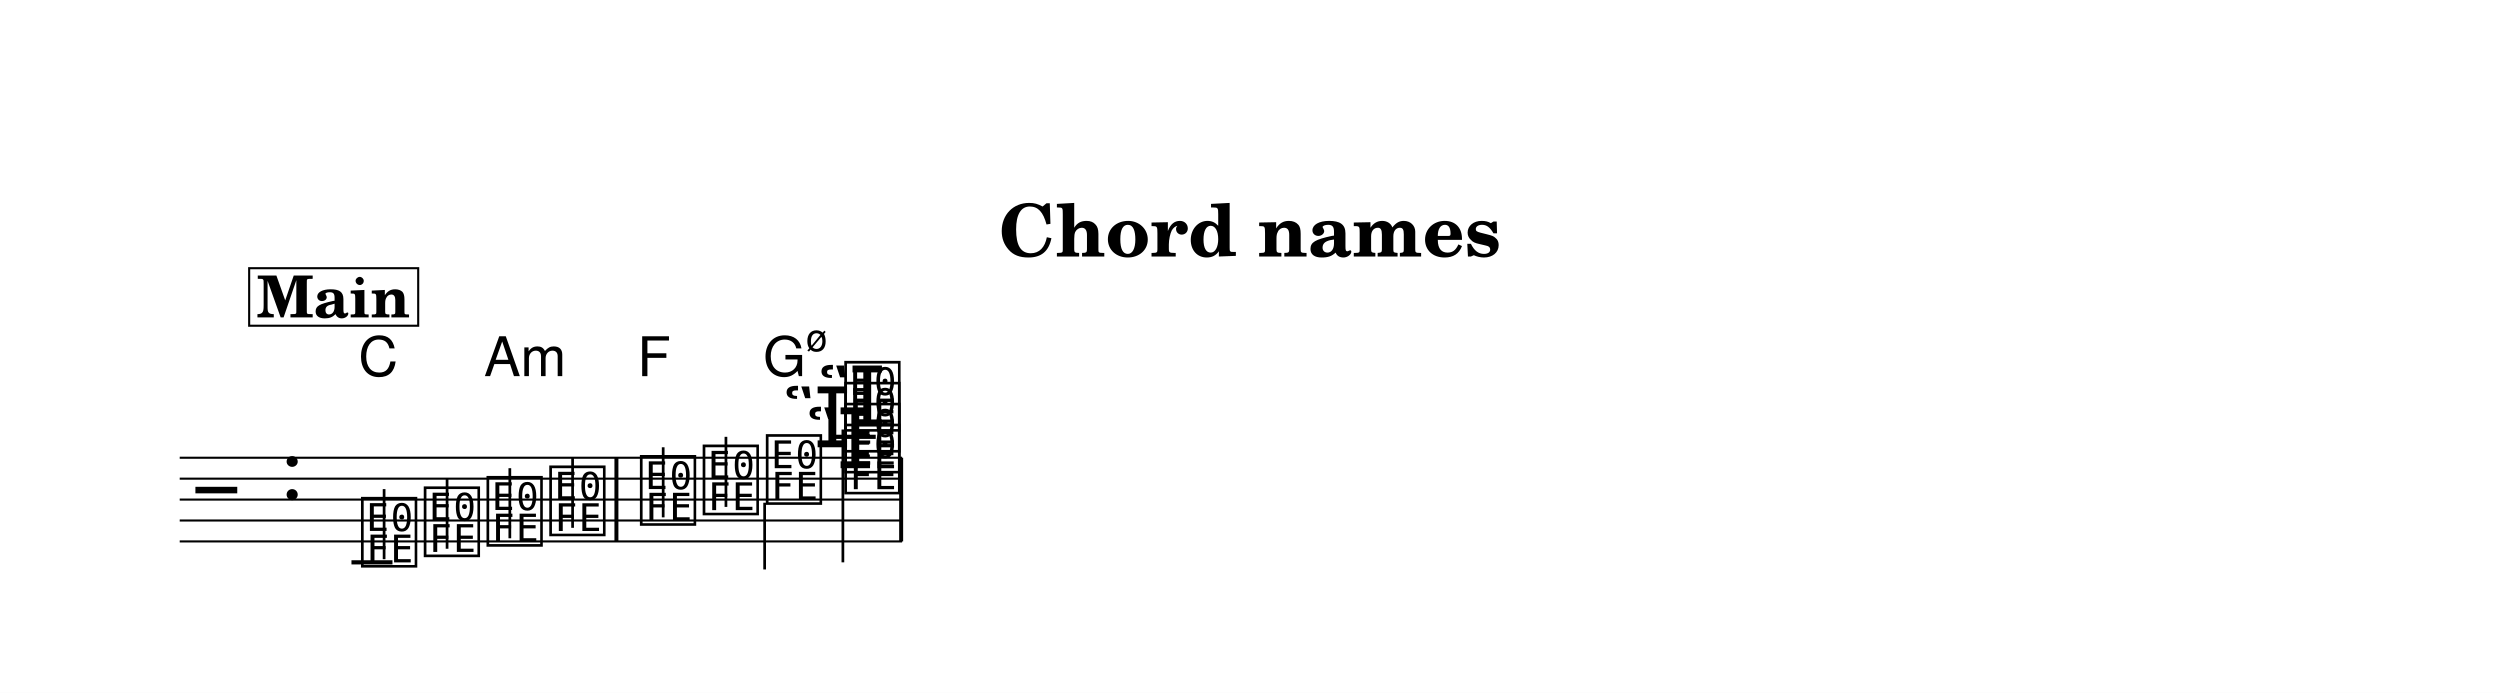
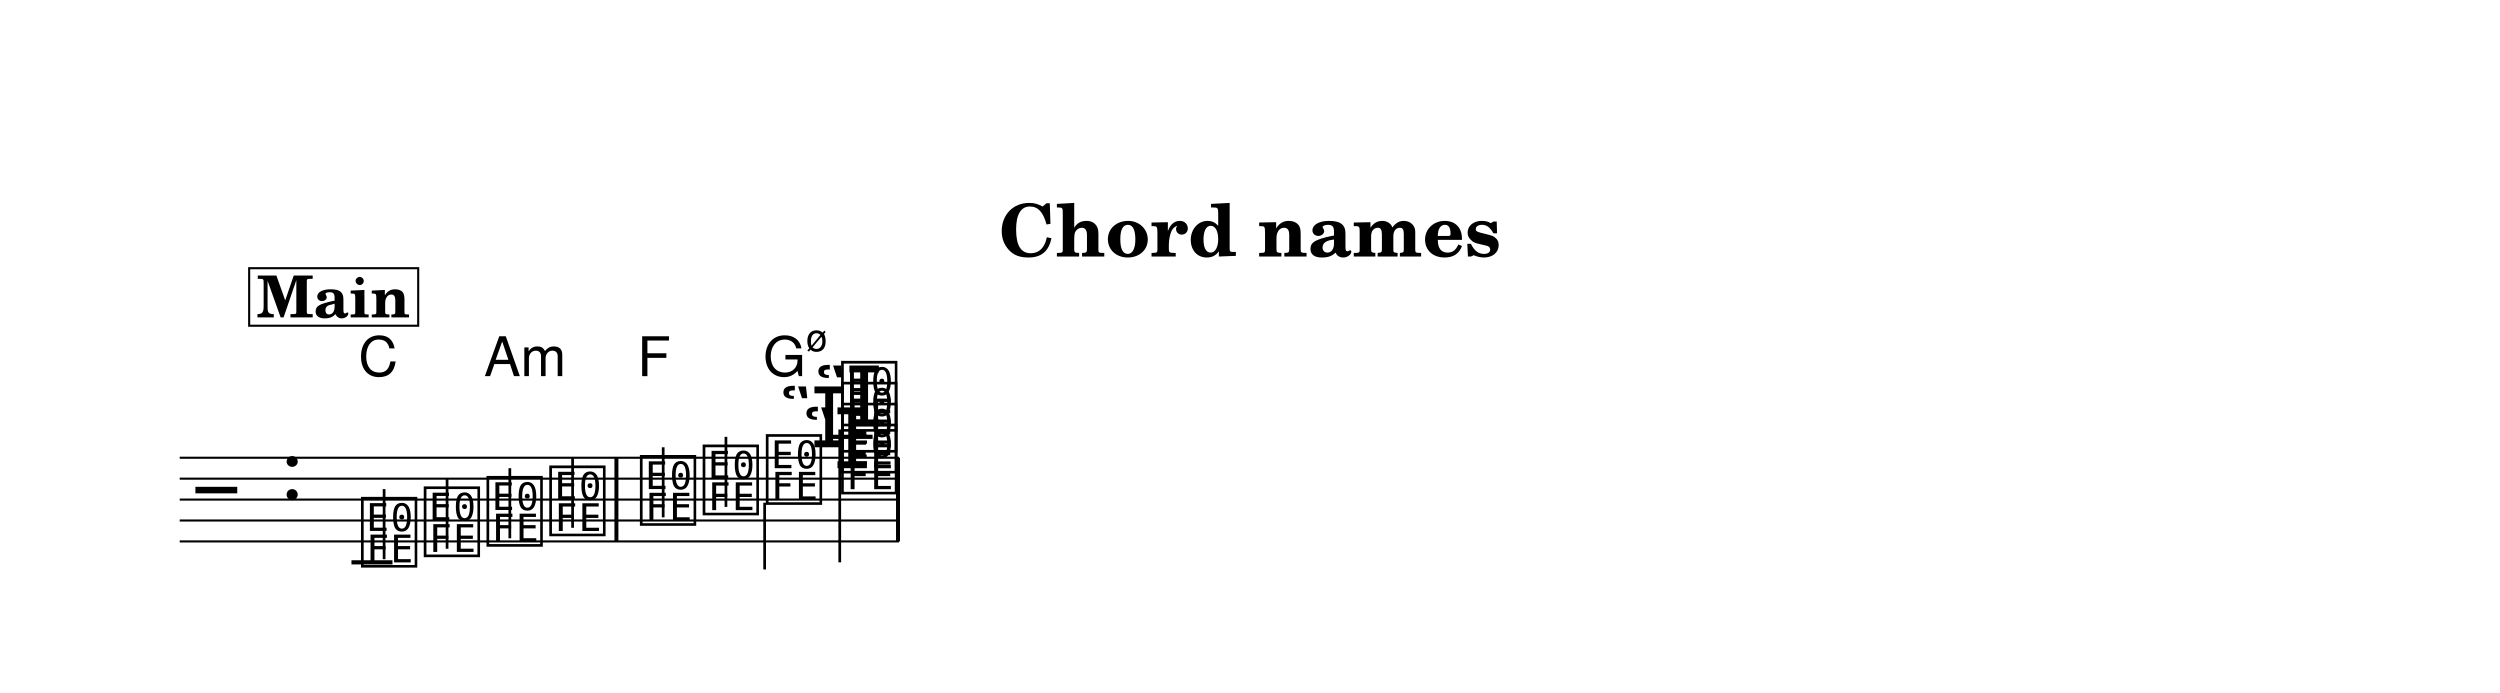
<svg xmlns="http://www.w3.org/2000/svg" width="1195.0" height="331.2" viewBox="0 0 119.50 33.12" font-family="TeX Gyre Schola, serif">
  <style>
  @font-face { font-family: 'Emmentaler'; src: local('Emmentaler'); }
  .music { font-family: 'Emmentaler', serif; }
</style>
  <rect x="0" y="0" width="119.50" height="33.12" fill="#FFFFFF" />
  <text x="59.75" y="12.26" font-size="3.49" font-weight="bold" text-anchor="middle" data-pos="791">Chord names</text>
  <g transform="translate(8.54,0.00) scale(1,1)">
-     <line x1="0.05" y1="21.88" x2="34.58" y2="21.88" stroke="#000000" stroke-width="0.100" />
-     <line x1="0.05" y1="22.88" x2="34.58" y2="22.88" stroke="#000000" stroke-width="0.100" />
-     <line x1="0.05" y1="23.88" x2="34.58" y2="23.88" stroke="#000000" stroke-width="0.100" />
-     <line x1="0.05" y1="24.88" x2="34.58" y2="24.88" stroke="#000000" stroke-width="0.100" />
-     <line x1="0.05" y1="25.88" x2="34.58" y2="25.88" stroke="#000000" stroke-width="0.100" />
+     <line x1="0.05" y1="21.88" x2="34.43" y2="21.88" stroke="#000000" stroke-width="0.100" />
+     <line x1="0.05" y1="22.88" x2="34.43" y2="22.88" stroke="#000000" stroke-width="0.100" />
+     <line x1="0.05" y1="23.88" x2="34.43" y2="23.88" stroke="#000000" stroke-width="0.100" />
+     <line x1="0.05" y1="24.88" x2="34.43" y2="24.88" stroke="#000000" stroke-width="0.100" />
+     <line x1="0.05" y1="25.88" x2="34.43" y2="25.88" stroke="#000000" stroke-width="0.100" />
    <text class="music" x="0.80" y="24.88" font-size="4.00" data-pos="831"></text>
    <text class="music" x="4.88" y="23.88" font-size="4.00"></text>
    <line x1="8.26" y1="26.88" x2="10.22" y2="26.88" stroke="#000000" stroke-width="0.200" />
-     <line x1="31.36" y1="20.88" x2="33.32" y2="20.88" stroke="#000000" stroke-width="0.200" />
+     <line x1="31.21" y1="20.88" x2="33.17" y2="20.88" stroke="#000000" stroke-width="0.200" />
    <text class="music" x="8.59" y="26.88" font-size="4.00" data-pos="878"></text>
    <line x1="9.82" y1="26.73" x2="9.82" y2="23.38" stroke="#000000" stroke-width="0.130" />
    <text class="music" x="11.59" y="26.38" font-size="4.00" data-pos="881"></text>
    <line x1="12.83" y1="26.23" x2="12.83" y2="22.88" stroke="#000000" stroke-width="0.130" />
    <text class="music" x="14.59" y="25.88" font-size="4.00" data-pos="883"></text>
    <line x1="15.83" y1="25.73" x2="15.83" y2="22.38" stroke="#000000" stroke-width="0.130" />
    <text class="music" x="17.59" y="25.38" font-size="4.00" data-pos="885"></text>
    <line x1="18.83" y1="25.23" x2="18.83" y2="21.88" stroke="#000000" stroke-width="0.130" />
    <text class="music" x="21.92" y="24.88" font-size="4.00" data-pos="889"></text>
    <line x1="23.16" y1="24.73" x2="23.16" y2="21.38" stroke="#000000" stroke-width="0.130" />
    <text class="music" x="24.92" y="24.38" font-size="4.00" data-pos="891"></text>
    <line x1="26.16" y1="24.23" x2="26.16" y2="20.88" stroke="#000000" stroke-width="0.130" />
    <text class="music" x="27.94" y="23.88" font-size="4.00" data-pos="893"></text>
    <line x1="28.01" y1="24.03" x2="28.01" y2="27.22" stroke="#000000" stroke-width="0.130" />
-     <text class="music" x="30.54" y="20.38" font-size="4.00" data-pos="906"></text>
-     <text class="music" x="29.97" y="22.38" font-size="4.00" data-pos="898"></text>
-     <text class="music" x="28.87" y="21.38" font-size="4.00" data-pos="902"></text>
-     <text class="music" x="31.69" y="23.38" font-size="4.00" data-pos="896"></text>
-     <text class="music" x="31.69" y="22.38" font-size="4.00" data-pos="898"></text>
-     <text class="music" x="31.69" y="21.38" font-size="4.00" data-pos="902"></text>
-     <text class="music" x="31.69" y="20.38" font-size="4.00" data-pos="906"></text>
-     <line x1="31.75" y1="20.53" x2="31.75" y2="26.88" stroke="#000000" stroke-width="0.130" />
+     <text class="music" x="30.39" y="20.38" font-size="4.00" data-pos="906"></text>
+     <text class="music" x="29.82" y="22.38" font-size="4.00" data-pos="898"></text>
+     <text class="music" x="28.72" y="21.38" font-size="4.00" data-pos="902"></text>
+     <text class="music" x="31.54" y="23.38" font-size="4.00" data-pos="896"></text>
+     <text class="music" x="31.54" y="22.38" font-size="4.00" data-pos="898"></text>
+     <text class="music" x="31.54" y="21.38" font-size="4.00" data-pos="902"></text>
+     <text class="music" x="31.54" y="20.38" font-size="4.00" data-pos="906"></text>
+     <line x1="31.60" y1="20.53" x2="31.60" y2="26.88" stroke="#000000" stroke-width="0.130" />
    <rect x="20.83" y="21.88" width="0.19" height="4.00" data-pos="887" />
-     <rect x="34.44" y="21.88" width="0.19" height="4.00" data-pos="911" />
+     <rect x="34.29" y="21.88" width="0.19" height="4.00" data-pos="911" />
    <text x="8.59" y="17.98" font-size="2.62" font-family="TeX Gyre Heros, sans-serif" data-pos="937">C</text>
    <text x="14.59" y="17.98" font-size="2.62" font-family="TeX Gyre Heros, sans-serif" data-pos="939">Am</text>
    <text x="21.92" y="17.98" font-size="2.62" font-family="TeX Gyre Heros, sans-serif" data-pos="944">F</text>
    <text x="27.94" y="17.98" font-size="2.62" font-family="TeX Gyre Heros, sans-serif" data-pos="946">G</text>
    <text x="29.99" y="16.79" font-size="1.85" font-family="TeX Gyre Heros, sans-serif" data-pos="946">ø</text>
    <rect x="3.37" y="12.82" width="8.08" height="2.75" fill="#FFFFFF" stroke="#000000" stroke-width="0.100" data-pos="840" />
    <text x="7.40" y="15.17" font-size="2.77" font-weight="bold" text-anchor="middle" data-pos="840">Main</text>
  </g>
</svg>
